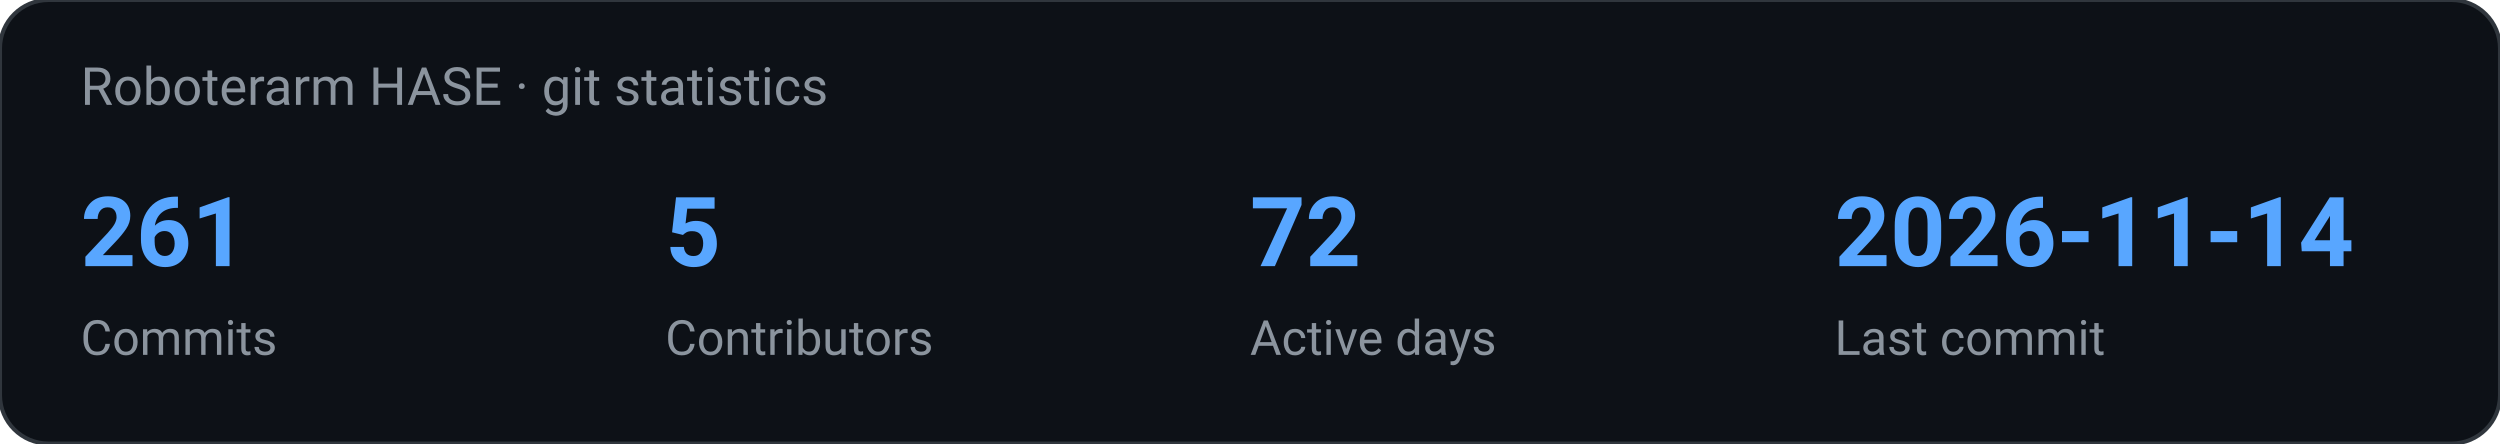
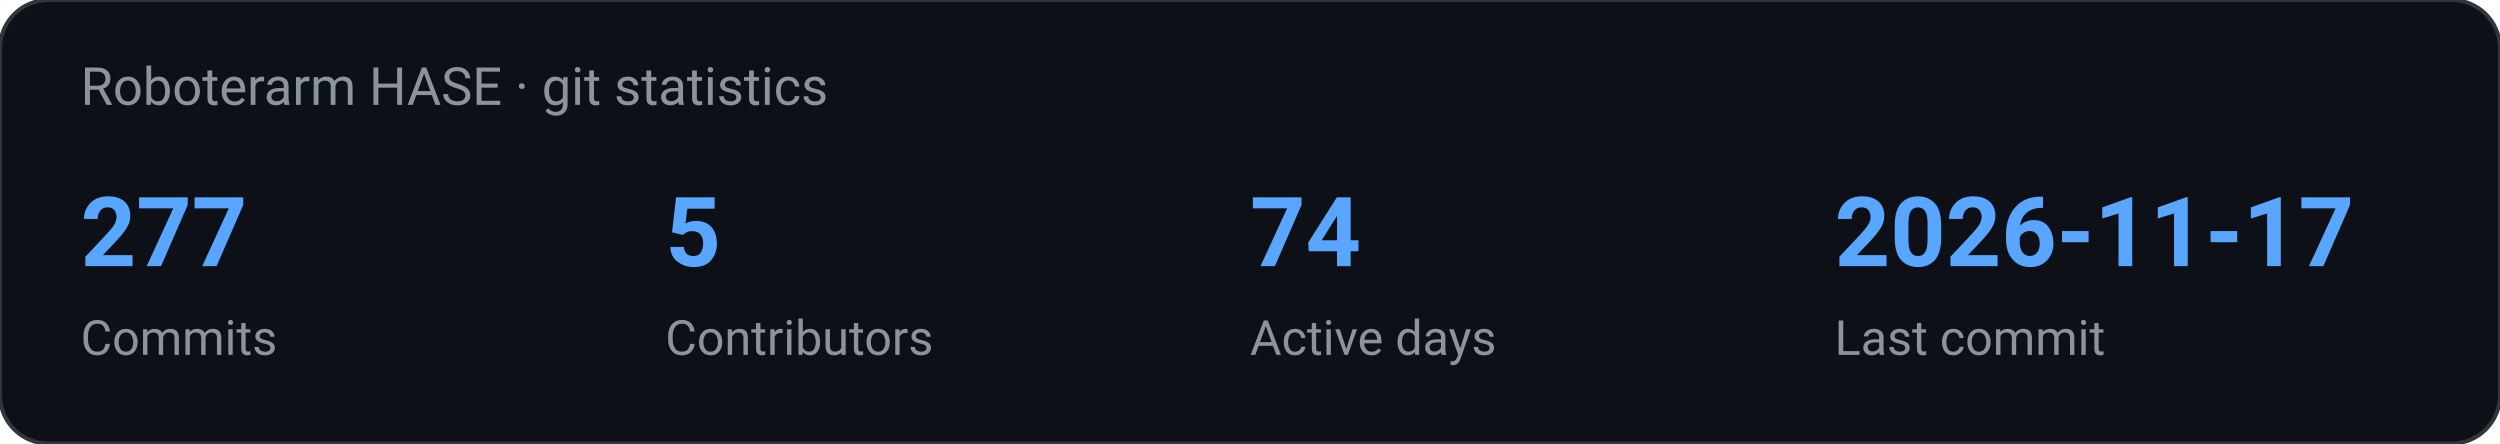
<svg xmlns="http://www.w3.org/2000/svg" width="620" height="110" viewBox="0 0 620 110" role="img" aria-label="Roboterarm HASE · git statistics">
  <rect width="620" height="110" rx="12" fill="#0d1117" stroke="#30363d" />
  <text x="20" y="26" fill="#8b949e" font-family="ui-sans-serif, system-ui, -apple-system, Segoe UI, Roboto, Helvetica, Arial, sans-serif" font-size="13">Roboterarm HASE · git statistics</text>
-   <text x="20.0" y="66.0" fill="#58a6ff" font-family="ui-sans-serif, system-ui, -apple-system, Segoe UI, Roboto, Helvetica, Arial, sans-serif" font-size="24" text-anchor="start" font-weight="700">261</text>
+   <text x="20.0" y="66.0" fill="#58a6ff" font-family="ui-sans-serif, system-ui, -apple-system, Segoe UI, Roboto, Helvetica, Arial, sans-serif" font-size="24" text-anchor="start" font-weight="700">277</text>
  <text x="20.0" y="88.0" fill="#8b949e" font-family="ui-sans-serif, system-ui, -apple-system, Segoe UI, Roboto, Helvetica, Arial, sans-serif" font-size="12" text-anchor="start" font-weight="400">Commits</text>
  <text x="165.0" y="66.0" fill="#58a6ff" font-family="ui-sans-serif, system-ui, -apple-system, Segoe UI, Roboto, Helvetica, Arial, sans-serif" font-size="24" text-anchor="start" font-weight="700">5</text>
  <text x="165.0" y="88.0" fill="#8b949e" font-family="ui-sans-serif, system-ui, -apple-system, Segoe UI, Roboto, Helvetica, Arial, sans-serif" font-size="12" text-anchor="start" font-weight="400">Contributors</text>
-   <text x="310.0" y="66.0" fill="#58a6ff" font-family="ui-sans-serif, system-ui, -apple-system, Segoe UI, Roboto, Helvetica, Arial, sans-serif" font-size="24" text-anchor="start" font-weight="700">72</text>
+   <text x="310.0" y="66.0" fill="#58a6ff" font-family="ui-sans-serif, system-ui, -apple-system, Segoe UI, Roboto, Helvetica, Arial, sans-serif" font-size="24" text-anchor="start" font-weight="700">74</text>
  <text x="310.0" y="88.0" fill="#8b949e" font-family="ui-sans-serif, system-ui, -apple-system, Segoe UI, Roboto, Helvetica, Arial, sans-serif" font-size="12" text-anchor="start" font-weight="400">Active days</text>
-   <text x="455.0" y="66.0" fill="#58a6ff" font-family="ui-sans-serif, system-ui, -apple-system, Segoe UI, Roboto, Helvetica, Arial, sans-serif" font-size="24" text-anchor="start" font-weight="700">2026-11-14</text>
+   <text x="455.0" y="66.0" fill="#58a6ff" font-family="ui-sans-serif, system-ui, -apple-system, Segoe UI, Roboto, Helvetica, Arial, sans-serif" font-size="24" text-anchor="start" font-weight="700">2026-11-17</text>
  <text x="455.0" y="88.0" fill="#8b949e" font-family="ui-sans-serif, system-ui, -apple-system, Segoe UI, Roboto, Helvetica, Arial, sans-serif" font-size="12" text-anchor="start" font-weight="400">Last commit</text>
</svg>
